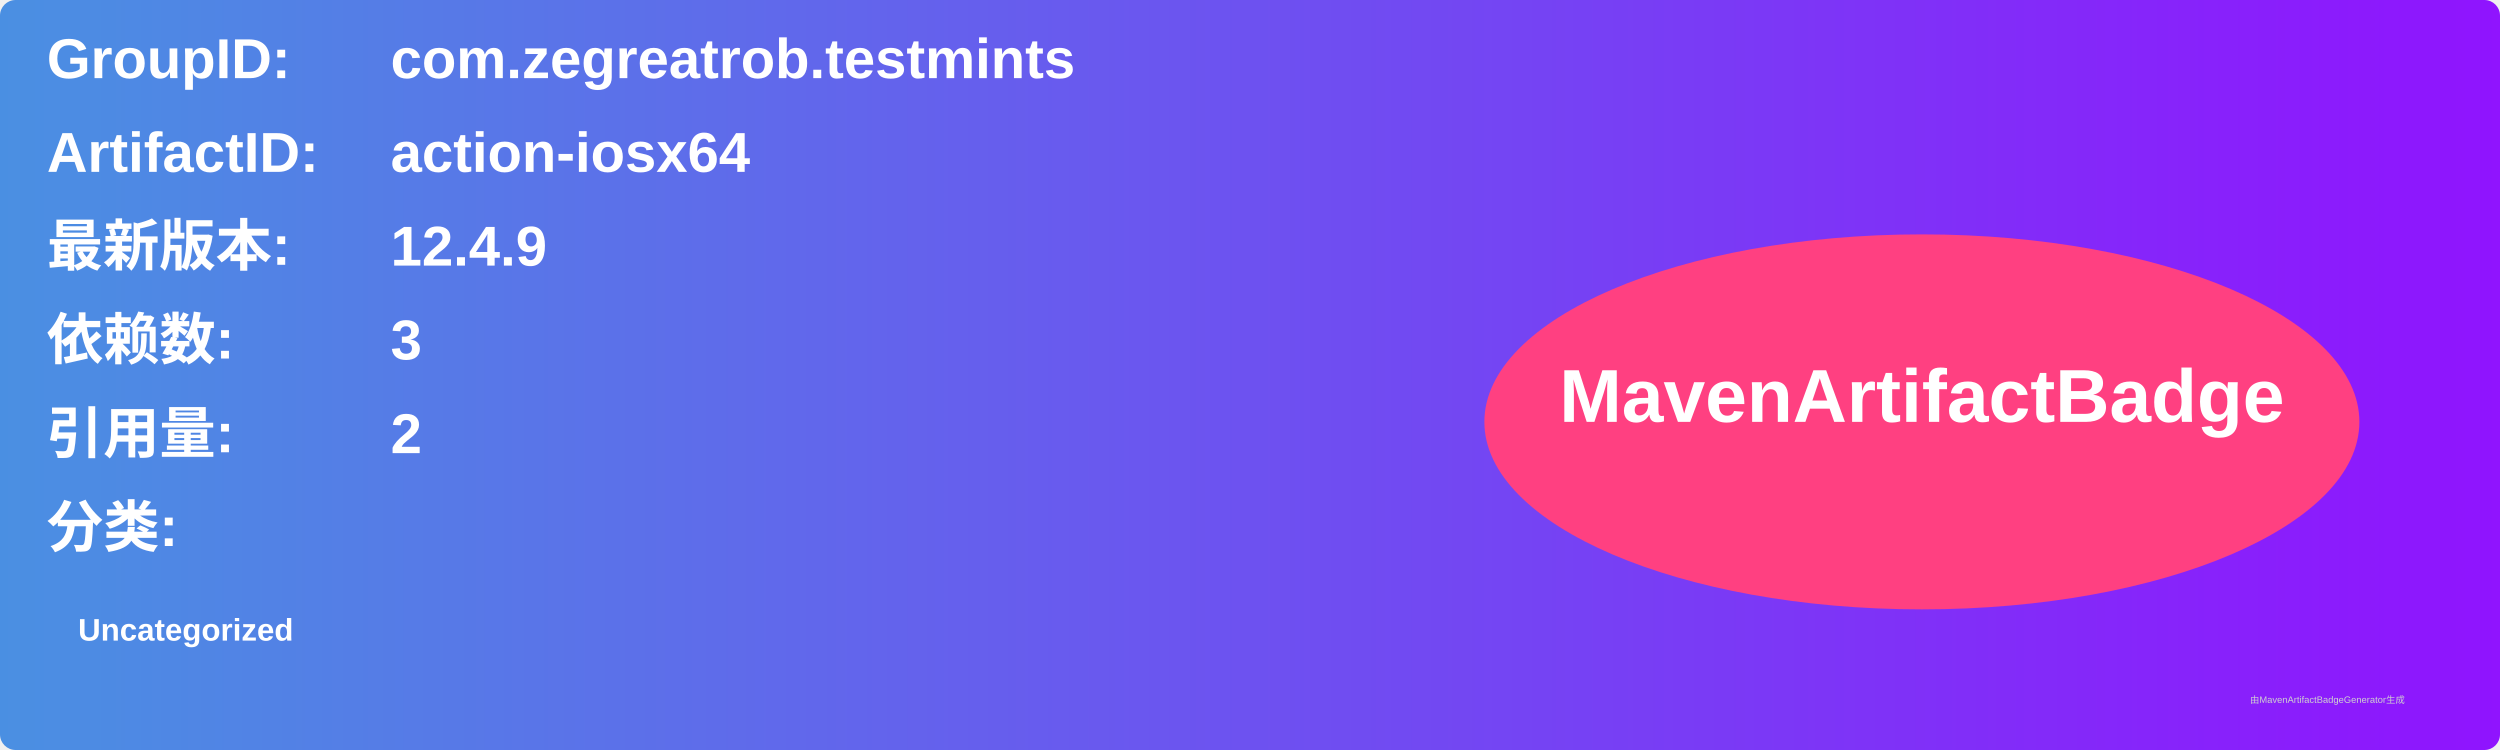
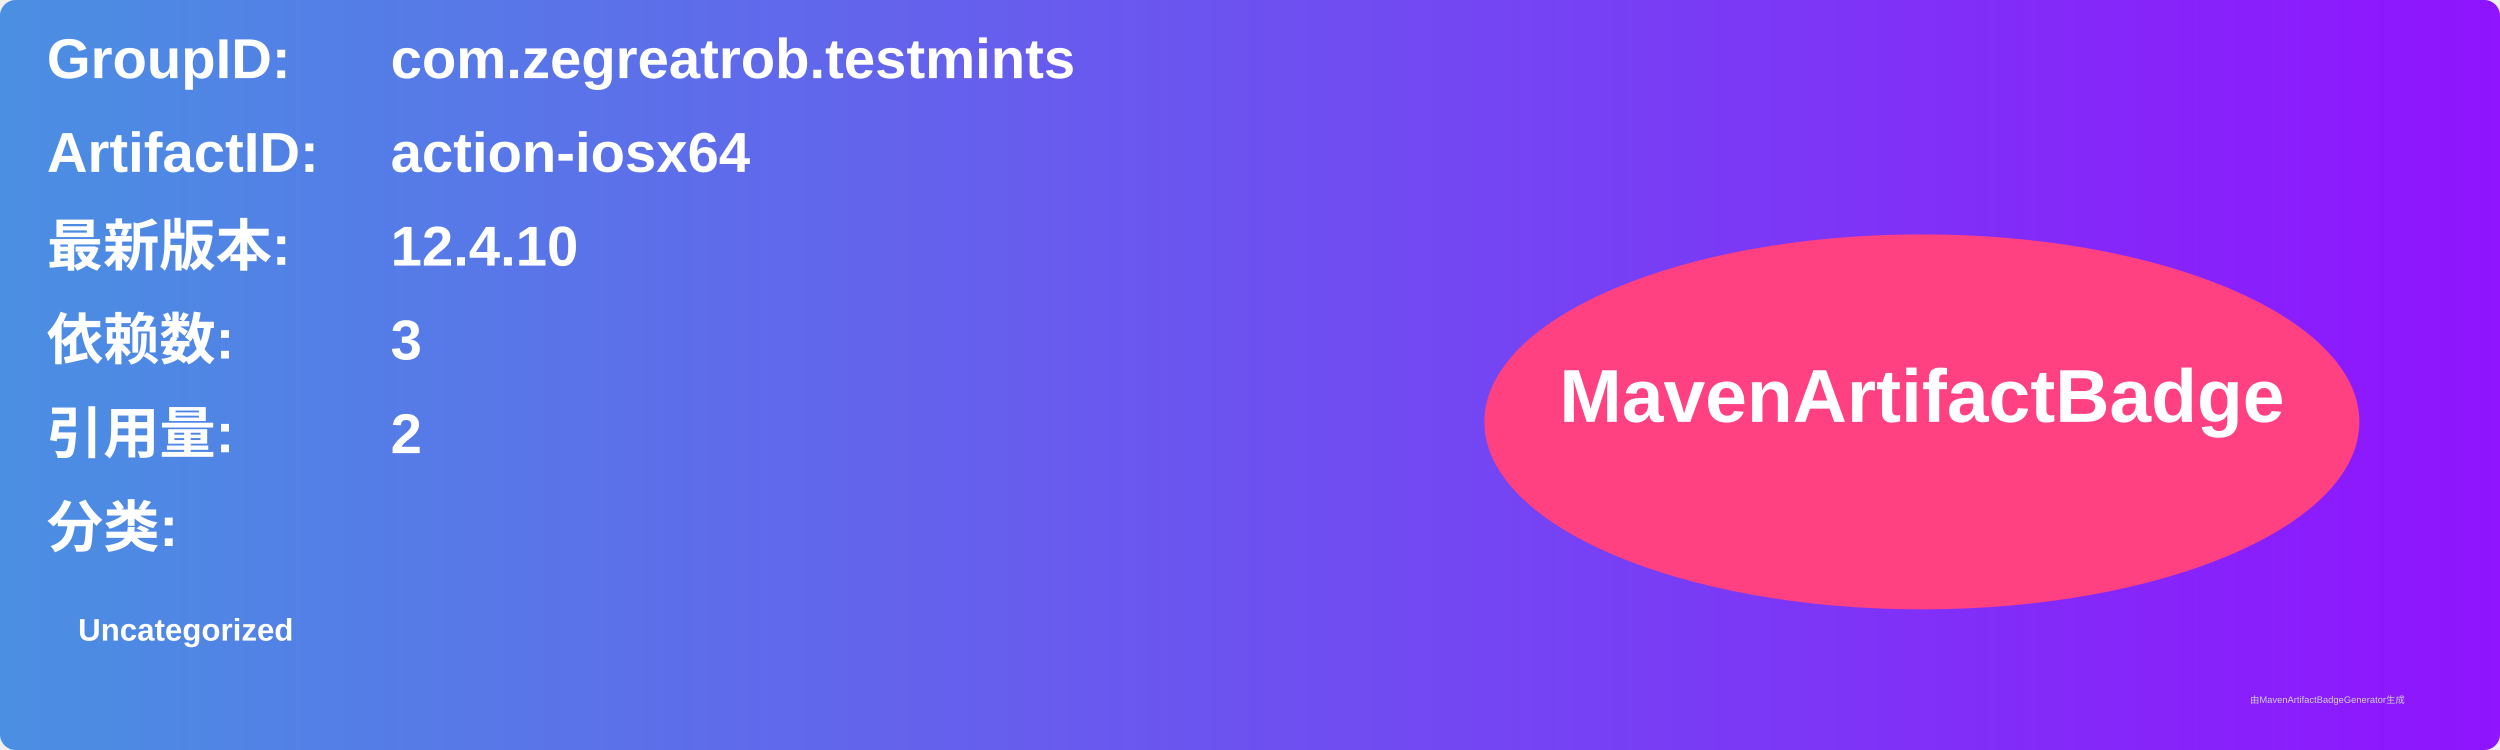
<svg xmlns="http://www.w3.org/2000/svg" width="800" height="240" viewBox="0 0 800 240">
  <linearGradient id="grad" x1="0%" y1="0%" x2="100%" y2="0%">
    <stop offset="0%" stop-color="#4a90e2" />
    <stop offset="100%" stop-color="#9013fe" />
  </linearGradient>
  <rect width="100%" height="100%" rx="5" ry="5" fill="url(#grad)" />
  <g transform="translate(15, 15)">
    <text x="0" y="10" font-family="Arial" font-size="18" fill="white" font-weight="bold" width="260">GroupID:</text>
    <text x="110" y="10" font-family="Arial" font-size="18" fill="white" font-weight="bold" width="460">com.zegreatrob.testmints</text>
    <text x="0" y="40" font-family="Arial" font-size="18" fill="white" font-weight="bold" width="260">ArtifactID:</text>
    <text x="110" y="40" font-family="Arial" font-size="18" fill="white" font-weight="bold" width="460">action-iosx64</text>
    <text x="0" y="70" font-family="Arial" font-size="18" fill="white" font-weight="bold">最新版本:</text>
    <text x="110" y="70" font-family="Arial" font-size="18" fill="white" font-weight="bold">
-       <tspan font-weight="bold">12.4.9</tspan>
+       <tspan font-weight="bold">12.4.10</tspan>
    </text>
    <text x="0" y="100" font-family="Arial" font-size="18" fill="white" font-weight="bold">依赖数: </text>
    <text x="110" y="100" font-family="Arial" font-size="18" fill="white">
      <tspan font-weight="bold">3</tspan>
    </text>
    <text x="0" y="130" font-family="Arial" font-size="18" fill="white" font-weight="bold">引用量: </text>
    <text x="110" y="130" font-family="Arial" font-size="18" fill="white">
      <tspan font-weight="bold">2</tspan>
    </text>
    <text x="0" y="160" font-family="Arial" font-size="18" fill="white" font-weight="bold">分类:</text>
    <text x="10" y="190" font-family="Arial" font-size="10" fill="white">
      <tspan font-weight="bold">Uncategorized</tspan>
    </text>
    <ellipse cx="600" cy="120" rx="140" ry="60" fill="#ff4081" />
    <text x="600" y="120" text-anchor="middle" font-family="Arial" font-size="24" fill="white" font-weight="bold">MavenArtifactBadge</text>
  </g>
  <text x="720" y="225" font-family="Arial" font-size="3" fill="#d0d0d0">由MavenArtifactBadgeGenerator生成</text>
</svg>
